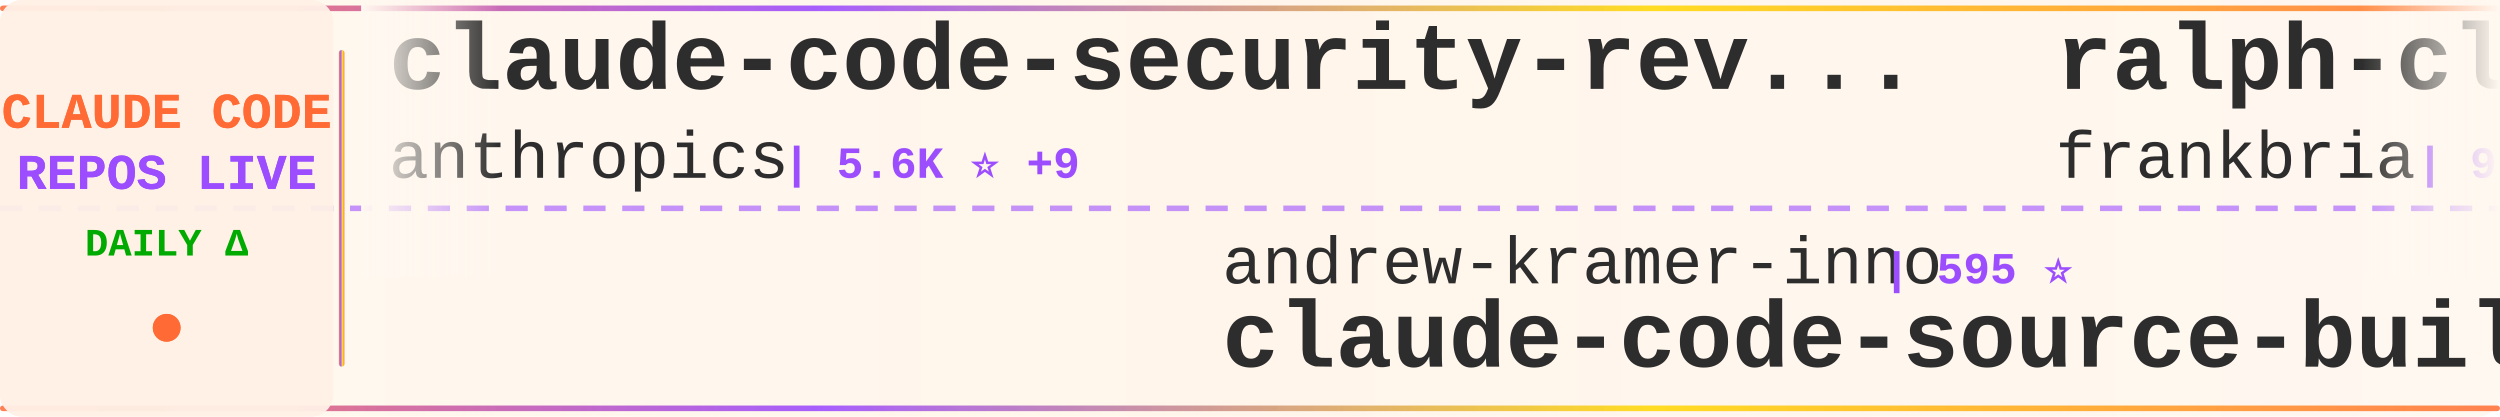
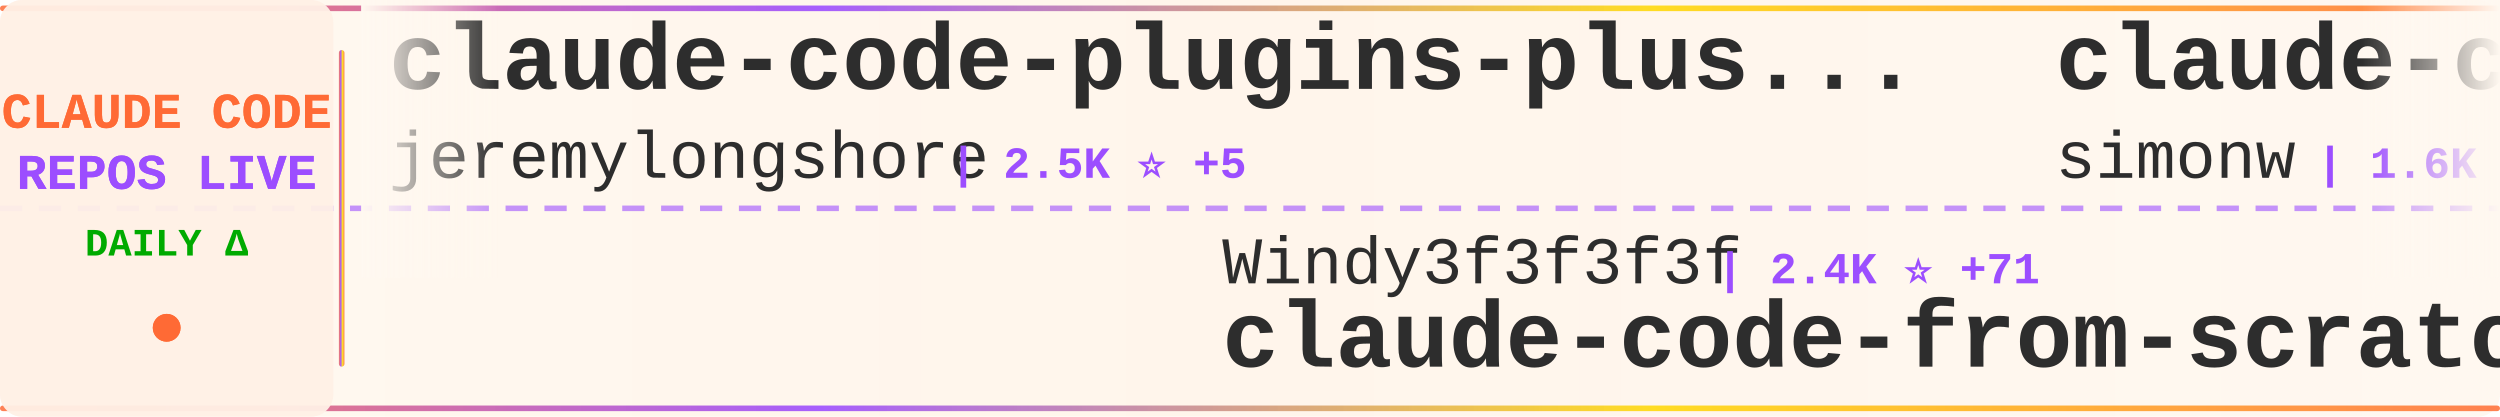
<svg xmlns="http://www.w3.org/2000/svg" width="900" height="150">
  <defs>
    <linearGradient id="tickerBg" x1="0%" y1="0%" x2="100%" y2="0%">
      <stop offset="0%" style="stop-color:#fff8f0;stop-opacity:0.98" />
      <stop offset="50%" style="stop-color:#fff5eb;stop-opacity:1" />
      <stop offset="100%" style="stop-color:#fff8f0;stop-opacity:0.98" />
    </linearGradient>
    <linearGradient id="borderGrad" x1="0%" y1="0%" x2="100%" y2="0%">
      <stop offset="0%" style="stop-color:#FF6B35;stop-opacity:0.85">
        <animate attributeName="stop-opacity" values="0.85;1;0.85" dur="2s" repeatCount="indefinite" />
      </stop>
      <stop offset="33%" style="stop-color:#9C4EFF;stop-opacity:0.9">
        <animate attributeName="stop-opacity" values="0.9;1;0.9" dur="2.2s" repeatCount="indefinite" />
      </stop>
      <stop offset="66%" style="stop-color:#FFD700;stop-opacity:0.85">
        <animate attributeName="stop-opacity" values="0.85;1;0.85" dur="1.8s" repeatCount="indefinite" />
      </stop>
      <stop offset="100%" style="stop-color:#FF6B35;stop-opacity:0.85">
        <animate attributeName="stop-opacity" values="0.85;1;0.85" dur="2s" repeatCount="indefinite" />
      </stop>
    </linearGradient>
    <filter id="textGlow">
      <feGaussianBlur stdDeviation="0.15" result="coloredBlur" />
      <feMerge>
        <feMergeNode in="coloredBlur" />
        <feMergeNode in="SourceGraphic" />
      </feMerge>
    </filter>
    <filter id="metricGlow">
      <feGaussianBlur stdDeviation="0.2" result="coloredBlur" />
      <feMerge>
        <feMergeNode in="coloredBlur" />
        <feMergeNode in="SourceGraphic" />
      </feMerge>
    </filter>
    <linearGradient id="leftFade" x1="0%" y1="0%" x2="100%" y2="0%">
      <stop offset="0%" style="stop-color:#fff8f0;stop-opacity:1" />
      <stop offset="100%" style="stop-color:#fff8f0;stop-opacity:0" />
    </linearGradient>
    <linearGradient id="rightFade" x1="0%" y1="0%" x2="100%" y2="0%">
      <stop offset="0%" style="stop-color:#fff8f0;stop-opacity:0" />
      <stop offset="100%" style="stop-color:#fff8f0;stop-opacity:1" />
    </linearGradient>
  </defs>
  <rect width="900" height="150" fill="url(#tickerBg)" rx="8" />
  <rect x="0" y="2" width="900" height="2" fill="url(#borderGrad)" rx="1" />
  <rect x="0" y="146" width="900" height="2" fill="url(#borderGrad)" rx="1" />
  <line x1="0" y1="75" x2="900" y2="75" stroke="#9C4EFF" stroke-width="2" stroke-dasharray="8 6" opacity="0.6" />
  <rect x="0" y="0" width="120" height="150" fill="#fff0e6" opacity="0.95" rx="8" />
  <text x="60" y="46" font-family="'Courier New', monospace" font-size="18" font-weight="bold" fill="#FF6B35" text-anchor="middle" filter="url(#textGlow)">
    CLAUDE CODE
  </text>
  <text x="60" y="68" font-family="'Courier New', monospace" font-size="18" font-weight="bold" fill="#9C4EFF" text-anchor="middle" filter="url(#textGlow)">
    REPOS LIVE
  </text>
  <text x="60" y="92" font-family="'Courier New', monospace" font-size="14" font-weight="bold" fill="#00aa00" text-anchor="middle">
    DAILY Δ
  </text>
  <circle cx="60" cy="118" r="5" fill="#FF6B35" filter="url(#metricGlow)">
    <animate attributeName="r" values="4;6;4" dur="1.5s" repeatCount="indefinite" />
    <animate attributeName="opacity" values="0.6;1;0.6" dur="1.5s" repeatCount="indefinite" />
  </circle>
  <rect x="122" y="18" width="2" height="114" fill="url(#borderGrad)" rx="1" />
  <clipPath id="tickerClip">
    <rect x="130" y="0" width="770" height="150" />
  </clipPath>
  <g clip-path="url(#tickerClip)">
    <g id="tickerItems">
      <animateTransform attributeName="transform" attributeType="XML" type="translate" from="0 0" to="-3000 0" dur="54s" repeatCount="indefinite" />
      <g transform="translate(0, 0)">
-         <text x="140" y="32" font-family="'Courier New', monospace" font-size="34" font-weight="bold" fill="#2d2d2d">claude-code-security-rev...</text>
-         <text x="140" y="64" font-family="'Courier New', monospace" font-size="24" font-weight="normal" fill="#2d2d2d" opacity="1.0">anthropics</text>
-         <text x="282" y="64" font-family="'Courier New', monospace" font-size="16" font-weight="bold" fill="#9C4EFF"> | 5.6K ⭐ +9</text>
+         <text x="140" y="32" font-family="'Courier New', monospace" font-size="34" font-weight="bold" fill="#2d2d2d">claude-code-plugins-plus...</text>
+         <text x="140" y="64" font-family="'Courier New', monospace" font-size="24" font-weight="normal" fill="#2d2d2d" opacity="1.0">jeremylongshore</text>
+         <text x="342" y="64" font-family="'Courier New', monospace" font-size="16" font-weight="bold" fill="#9C4EFF"> | 2.5K ⭐ +5</text>
      </g>
      <g transform="translate(300, 0)">
-         <text x="140" y="102" font-family="'Courier New', monospace" font-size="24" font-weight="normal" fill="#2d2d2d" opacity="1.0">andrew-kramer-inno</text>
-         <text x="378" y="102" font-family="'Courier New', monospace" font-size="16" font-weight="bold" fill="#9C4EFF"> | 595 ⭐</text>
-         <text x="140" y="132" font-family="'Courier New', monospace" font-size="34" font-weight="bold" fill="#2d2d2d">claude-code-source-build</text>
+         <text x="140" y="102" font-family="'Courier New', monospace" font-size="24" font-weight="normal" fill="#2d2d2d" opacity="1.0">Windy3f3f3f3f</text>
+         <text x="318" y="102" font-family="'Courier New', monospace" font-size="16" font-weight="bold" fill="#9C4EFF"> | 2.4K ⭐ +71</text>
+         <text x="140" y="132" font-family="'Courier New', monospace" font-size="34" font-weight="bold" fill="#2d2d2d">claude-code-from-scratch</text>
      </g>
      <g transform="translate(600, 0)">
-         <text x="140" y="32" font-family="'Courier New', monospace" font-size="34" font-weight="bold" fill="#2d2d2d">ralph-claude-code</text>
-         <text x="140" y="64" font-family="'Courier New', monospace" font-size="24" font-weight="normal" fill="#2d2d2d" opacity="1.0">frankbria</text>
-         <text x="270" y="64" font-family="'Courier New', monospace" font-size="16" font-weight="bold" fill="#9C4EFF"> | 9.5K ⭐ +7</text>
+         <text x="140" y="32" font-family="'Courier New', monospace" font-size="34" font-weight="bold" fill="#2d2d2d">claude-code-transcripts</text>
+         <text x="140" y="64" font-family="'Courier New', monospace" font-size="24" font-weight="normal" fill="#2d2d2d" opacity="1.0">simonw</text>
+         <text x="234" y="64" font-family="'Courier New', monospace" font-size="16" font-weight="bold" fill="#9C4EFF"> | 1.6K ⭐ +1</text>
      </g>
      <g transform="translate(900, 0)">
+         <text x="140" y="102" font-family="'Courier New', monospace" font-size="24" font-weight="normal" fill="#2d2d2d" opacity="1.0">guanshan</text>
+         <text x="258" y="102" font-family="'Courier New', monospace" font-size="16" font-weight="bold" fill="#9C4EFF"> | 61 ⭐</text>
+         <text x="140" y="132" font-family="'Courier New', monospace" font-size="34" font-weight="bold" fill="#2d2d2d">ClaudeCode</text>
+       </g>
+       <g transform="translate(1200, 0)">
+         <text x="140" y="32" font-family="'Courier New', monospace" font-size="34" font-weight="bold" fill="#2d2d2d">claude-code-source-build</text>
+         <text x="140" y="64" font-family="'Courier New', monospace" font-size="24" font-weight="normal" fill="#2d2d2d" opacity="1.0">andrew-kramer-inno</text>
+         <text x="378" y="64" font-family="'Courier New', monospace" font-size="16" font-weight="bold" fill="#9C4EFF"> | 595 ⭐</text>
+       </g>
+       <g transform="translate(1500, 0)">
        <text x="140" y="102" font-family="'Courier New', monospace" font-size="24" font-weight="normal" fill="#2d2d2d" opacity="1.0">disler</text>
-         <text x="234" y="102" font-family="'Courier New', monospace" font-size="16" font-weight="bold" fill="#9C4EFF"> | 3.8K ⭐ +1</text>
+         <text x="234" y="102" font-family="'Courier New', monospace" font-size="16" font-weight="bold" fill="#9C4EFF"> | 3.8K ⭐ +2</text>
        <text x="140" y="132" font-family="'Courier New', monospace" font-size="34" font-weight="bold" fill="#2d2d2d">claude-code-hooks-master...</text>
      </g>
-       <g transform="translate(1200, 0)">
-         <text x="140" y="32" font-family="'Courier New', monospace" font-size="34" font-weight="bold" fill="#2d2d2d">Dive-into-Claude-Code</text>
-         <text x="140" y="64" font-family="'Courier New', monospace" font-size="24" font-weight="normal" fill="#2d2d2d" opacity="1.0">VILA-Lab</text>
-         <text x="258" y="64" font-family="'Courier New', monospace" font-size="16" font-weight="bold" fill="#9C4EFF"> | 1.9K ⭐ +16</text>
-       </g>
-       <g transform="translate(1500, 0)">
-         <text x="140" y="102" font-family="'Courier New', monospace" font-size="24" font-weight="normal" fill="#2d2d2d" opacity="1.0">huangjia2019</text>
-         <text x="306" y="102" font-family="'Courier New', monospace" font-size="16" font-weight="bold" fill="#9C4EFF"> | 985 ⭐ +4</text>
-         <text x="140" y="132" font-family="'Courier New', monospace" font-size="34" font-weight="bold" fill="#2d2d2d">claude-code-engineering</text>
-       </g>
      <g transform="translate(1800, 0)">
-         <text x="140" y="32" font-family="'Courier New', monospace" font-size="34" font-weight="bold" fill="#2d2d2d">claude-code-rust</text>
-         <text x="140" y="64" font-family="'Courier New', monospace" font-size="24" font-weight="normal" fill="#2d2d2d" opacity="1.0">lorryjovens-hub</text>
-         <text x="342" y="64" font-family="'Courier New', monospace" font-size="16" font-weight="bold" fill="#9C4EFF"> | 1.7K ⭐</text>
+         <text x="140" y="32" font-family="'Courier New', monospace" font-size="34" font-weight="bold" fill="#2d2d2d">ClaudeCodeAgents</text>
+         <text x="140" y="64" font-family="'Courier New', monospace" font-size="24" font-weight="normal" fill="#2d2d2d" opacity="1.0">darcyegb</text>
+         <text x="258" y="64" font-family="'Courier New', monospace" font-size="16" font-weight="bold" fill="#9C4EFF"> | 748 ⭐</text>
      </g>
      <g transform="translate(2100, 0)">
-         <text x="140" y="102" font-family="'Courier New', monospace" font-size="24" font-weight="normal" fill="#2d2d2d" opacity="1.0">alejandrobalderas</text>
-         <text x="366" y="102" font-family="'Courier New', monospace" font-size="16" font-weight="bold" fill="#9C4EFF"> | 2.7K ⭐ +3</text>
-         <text x="140" y="132" font-family="'Courier New', monospace" font-size="34" font-weight="bold" fill="#2d2d2d">claude-code-from-source</text>
+         <text x="140" y="102" font-family="'Courier New', monospace" font-size="24" font-weight="normal" fill="#2d2d2d" opacity="1.0">liuup</text>
+         <text x="222" y="102" font-family="'Courier New', monospace" font-size="16" font-weight="bold" fill="#9C4EFF"> | 3.6K ⭐ +6</text>
+         <text x="140" y="132" font-family="'Courier New', monospace" font-size="34" font-weight="bold" fill="#2d2d2d">claude-code-analysis</text>
      </g>
      <g transform="translate(2400, 0)">
-         <text x="140" y="32" font-family="'Courier New', monospace" font-size="34" font-weight="bold" fill="#2d2d2d">ECC</text>
-         <text x="140" y="64" font-family="'Courier New', monospace" font-size="24" font-weight="normal" fill="#2d2d2d" opacity="1.0">affaan-m</text>
-         <text x="258" y="64" font-family="'Courier New', monospace" font-size="16" font-weight="bold" fill="#9C4EFF"> | 230.4K ⭐ +352</text>
+         <text x="140" y="32" font-family="'Courier New', monospace" font-size="34" font-weight="bold" fill="#2d2d2d">collection-claude-code-s...</text>
+         <text x="140" y="64" font-family="'Courier New', monospace" font-size="24" font-weight="normal" fill="#2d2d2d" opacity="1.0">chauncygu</text>
+         <text x="270" y="64" font-family="'Courier New', monospace" font-size="16" font-weight="bold" fill="#9C4EFF"> | 2.8K ⭐</text>
      </g>
      <g transform="translate(2700, 0)">
-         <text x="140" y="102" font-family="'Courier New', monospace" font-size="24" font-weight="normal" fill="#2d2d2d" opacity="1.0">wanshuiyin</text>
-         <text x="282" y="102" font-family="'Courier New', monospace" font-size="16" font-weight="bold" fill="#9C4EFF"> | 13.5K ⭐ +42</text>
-         <text x="140" y="132" font-family="'Courier New', monospace" font-size="34" font-weight="bold" fill="#2d2d2d">Auto-claude-code-researc...</text>
+         <text x="140" y="102" font-family="'Courier New', monospace" font-size="24" font-weight="normal" fill="#2d2d2d" opacity="1.0">anthropics</text>
+         <text x="282" y="102" font-family="'Courier New', monospace" font-size="16" font-weight="bold" fill="#9C4EFF"> | 8.4K ⭐ +9</text>
+         <text x="140" y="132" font-family="'Courier New', monospace" font-size="34" font-weight="bold" fill="#2d2d2d">claude-code-action</text>
      </g>
      <g transform="translate(3000, 0)">
-         <text x="140" y="32" font-family="'Courier New', monospace" font-size="34" font-weight="bold" fill="#2d2d2d">claude-code-security-rev...</text>
-         <text x="140" y="64" font-family="'Courier New', monospace" font-size="24" font-weight="normal" fill="#2d2d2d" opacity="1.0">anthropics</text>
-         <text x="282" y="64" font-family="'Courier New', monospace" font-size="16" font-weight="bold" fill="#9C4EFF"> | 5.6K ⭐ +9</text>
+         <text x="140" y="32" font-family="'Courier New', monospace" font-size="34" font-weight="bold" fill="#2d2d2d">claude-code-plugins-plus...</text>
+         <text x="140" y="64" font-family="'Courier New', monospace" font-size="24" font-weight="normal" fill="#2d2d2d" opacity="1.0">jeremylongshore</text>
+         <text x="342" y="64" font-family="'Courier New', monospace" font-size="16" font-weight="bold" fill="#9C4EFF"> | 2.5K ⭐ +5</text>
      </g>
      <g transform="translate(3300, 0)">
-         <text x="140" y="102" font-family="'Courier New', monospace" font-size="24" font-weight="normal" fill="#2d2d2d" opacity="1.0">andrew-kramer-inno</text>
-         <text x="378" y="102" font-family="'Courier New', monospace" font-size="16" font-weight="bold" fill="#9C4EFF"> | 595 ⭐</text>
-         <text x="140" y="132" font-family="'Courier New', monospace" font-size="34" font-weight="bold" fill="#2d2d2d">claude-code-source-build</text>
+         <text x="140" y="102" font-family="'Courier New', monospace" font-size="24" font-weight="normal" fill="#2d2d2d" opacity="1.0">Windy3f3f3f3f</text>
+         <text x="318" y="102" font-family="'Courier New', monospace" font-size="16" font-weight="bold" fill="#9C4EFF"> | 2.4K ⭐ +71</text>
+         <text x="140" y="132" font-family="'Courier New', monospace" font-size="34" font-weight="bold" fill="#2d2d2d">claude-code-from-scratch</text>
      </g>
      <g transform="translate(3600, 0)">
-         <text x="140" y="32" font-family="'Courier New', monospace" font-size="34" font-weight="bold" fill="#2d2d2d">ralph-claude-code</text>
-         <text x="140" y="64" font-family="'Courier New', monospace" font-size="24" font-weight="normal" fill="#2d2d2d" opacity="1.0">frankbria</text>
-         <text x="270" y="64" font-family="'Courier New', monospace" font-size="16" font-weight="bold" fill="#9C4EFF"> | 9.5K ⭐ +7</text>
+         <text x="140" y="32" font-family="'Courier New', monospace" font-size="34" font-weight="bold" fill="#2d2d2d">claude-code-transcripts</text>
+         <text x="140" y="64" font-family="'Courier New', monospace" font-size="24" font-weight="normal" fill="#2d2d2d" opacity="1.0">simonw</text>
+         <text x="234" y="64" font-family="'Courier New', monospace" font-size="16" font-weight="bold" fill="#9C4EFF"> | 1.6K ⭐ +1</text>
      </g>
      <g transform="translate(3900, 0)">
-         <text x="140" y="102" font-family="'Courier New', monospace" font-size="24" font-weight="normal" fill="#2d2d2d" opacity="1.0">disler</text>
-         <text x="234" y="102" font-family="'Courier New', monospace" font-size="16" font-weight="bold" fill="#9C4EFF"> | 3.8K ⭐ +1</text>
-         <text x="140" y="132" font-family="'Courier New', monospace" font-size="34" font-weight="bold" fill="#2d2d2d">claude-code-hooks-master...</text>
+         <text x="140" y="102" font-family="'Courier New', monospace" font-size="24" font-weight="normal" fill="#2d2d2d" opacity="1.0">guanshan</text>
+         <text x="258" y="102" font-family="'Courier New', monospace" font-size="16" font-weight="bold" fill="#9C4EFF"> | 61 ⭐</text>
+         <text x="140" y="132" font-family="'Courier New', monospace" font-size="34" font-weight="bold" fill="#2d2d2d">ClaudeCode</text>
      </g>
    </g>
  </g>
  <rect x="130" y="0" width="50" height="100" fill="url(#leftFade)" />
  <rect x="850" y="0" width="50" height="100" fill="url(#rightFade)" />
</svg>
